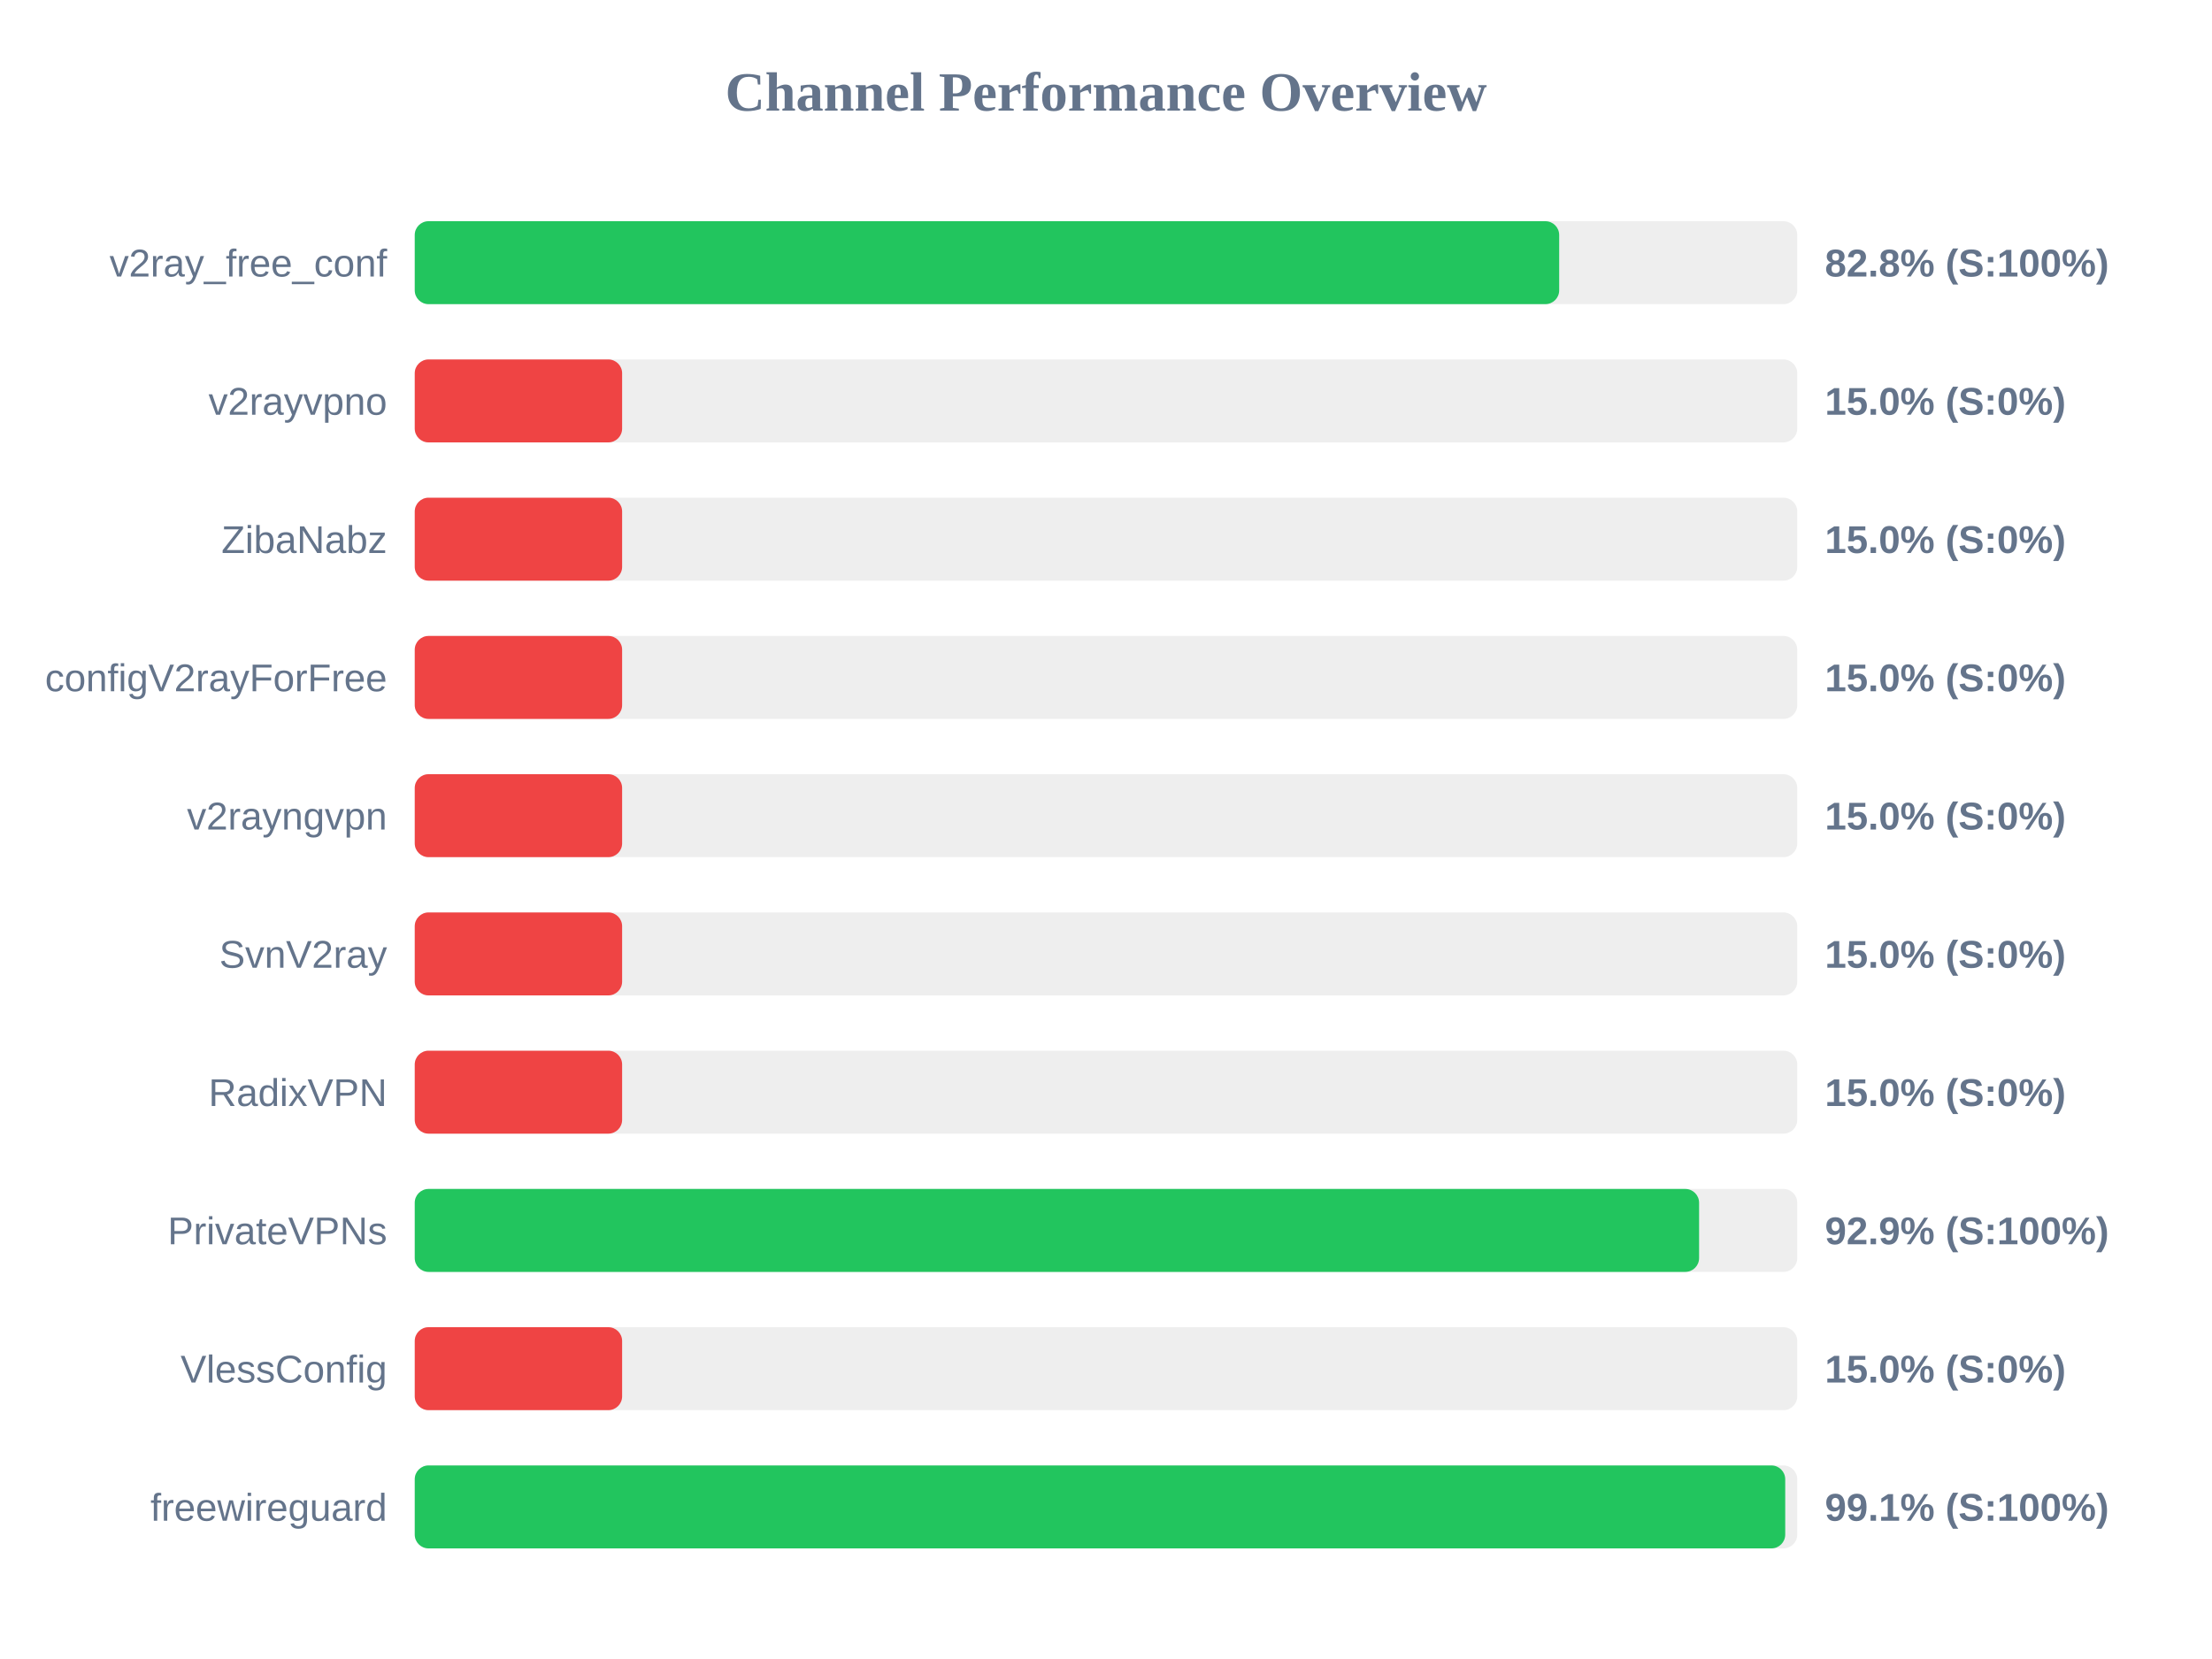
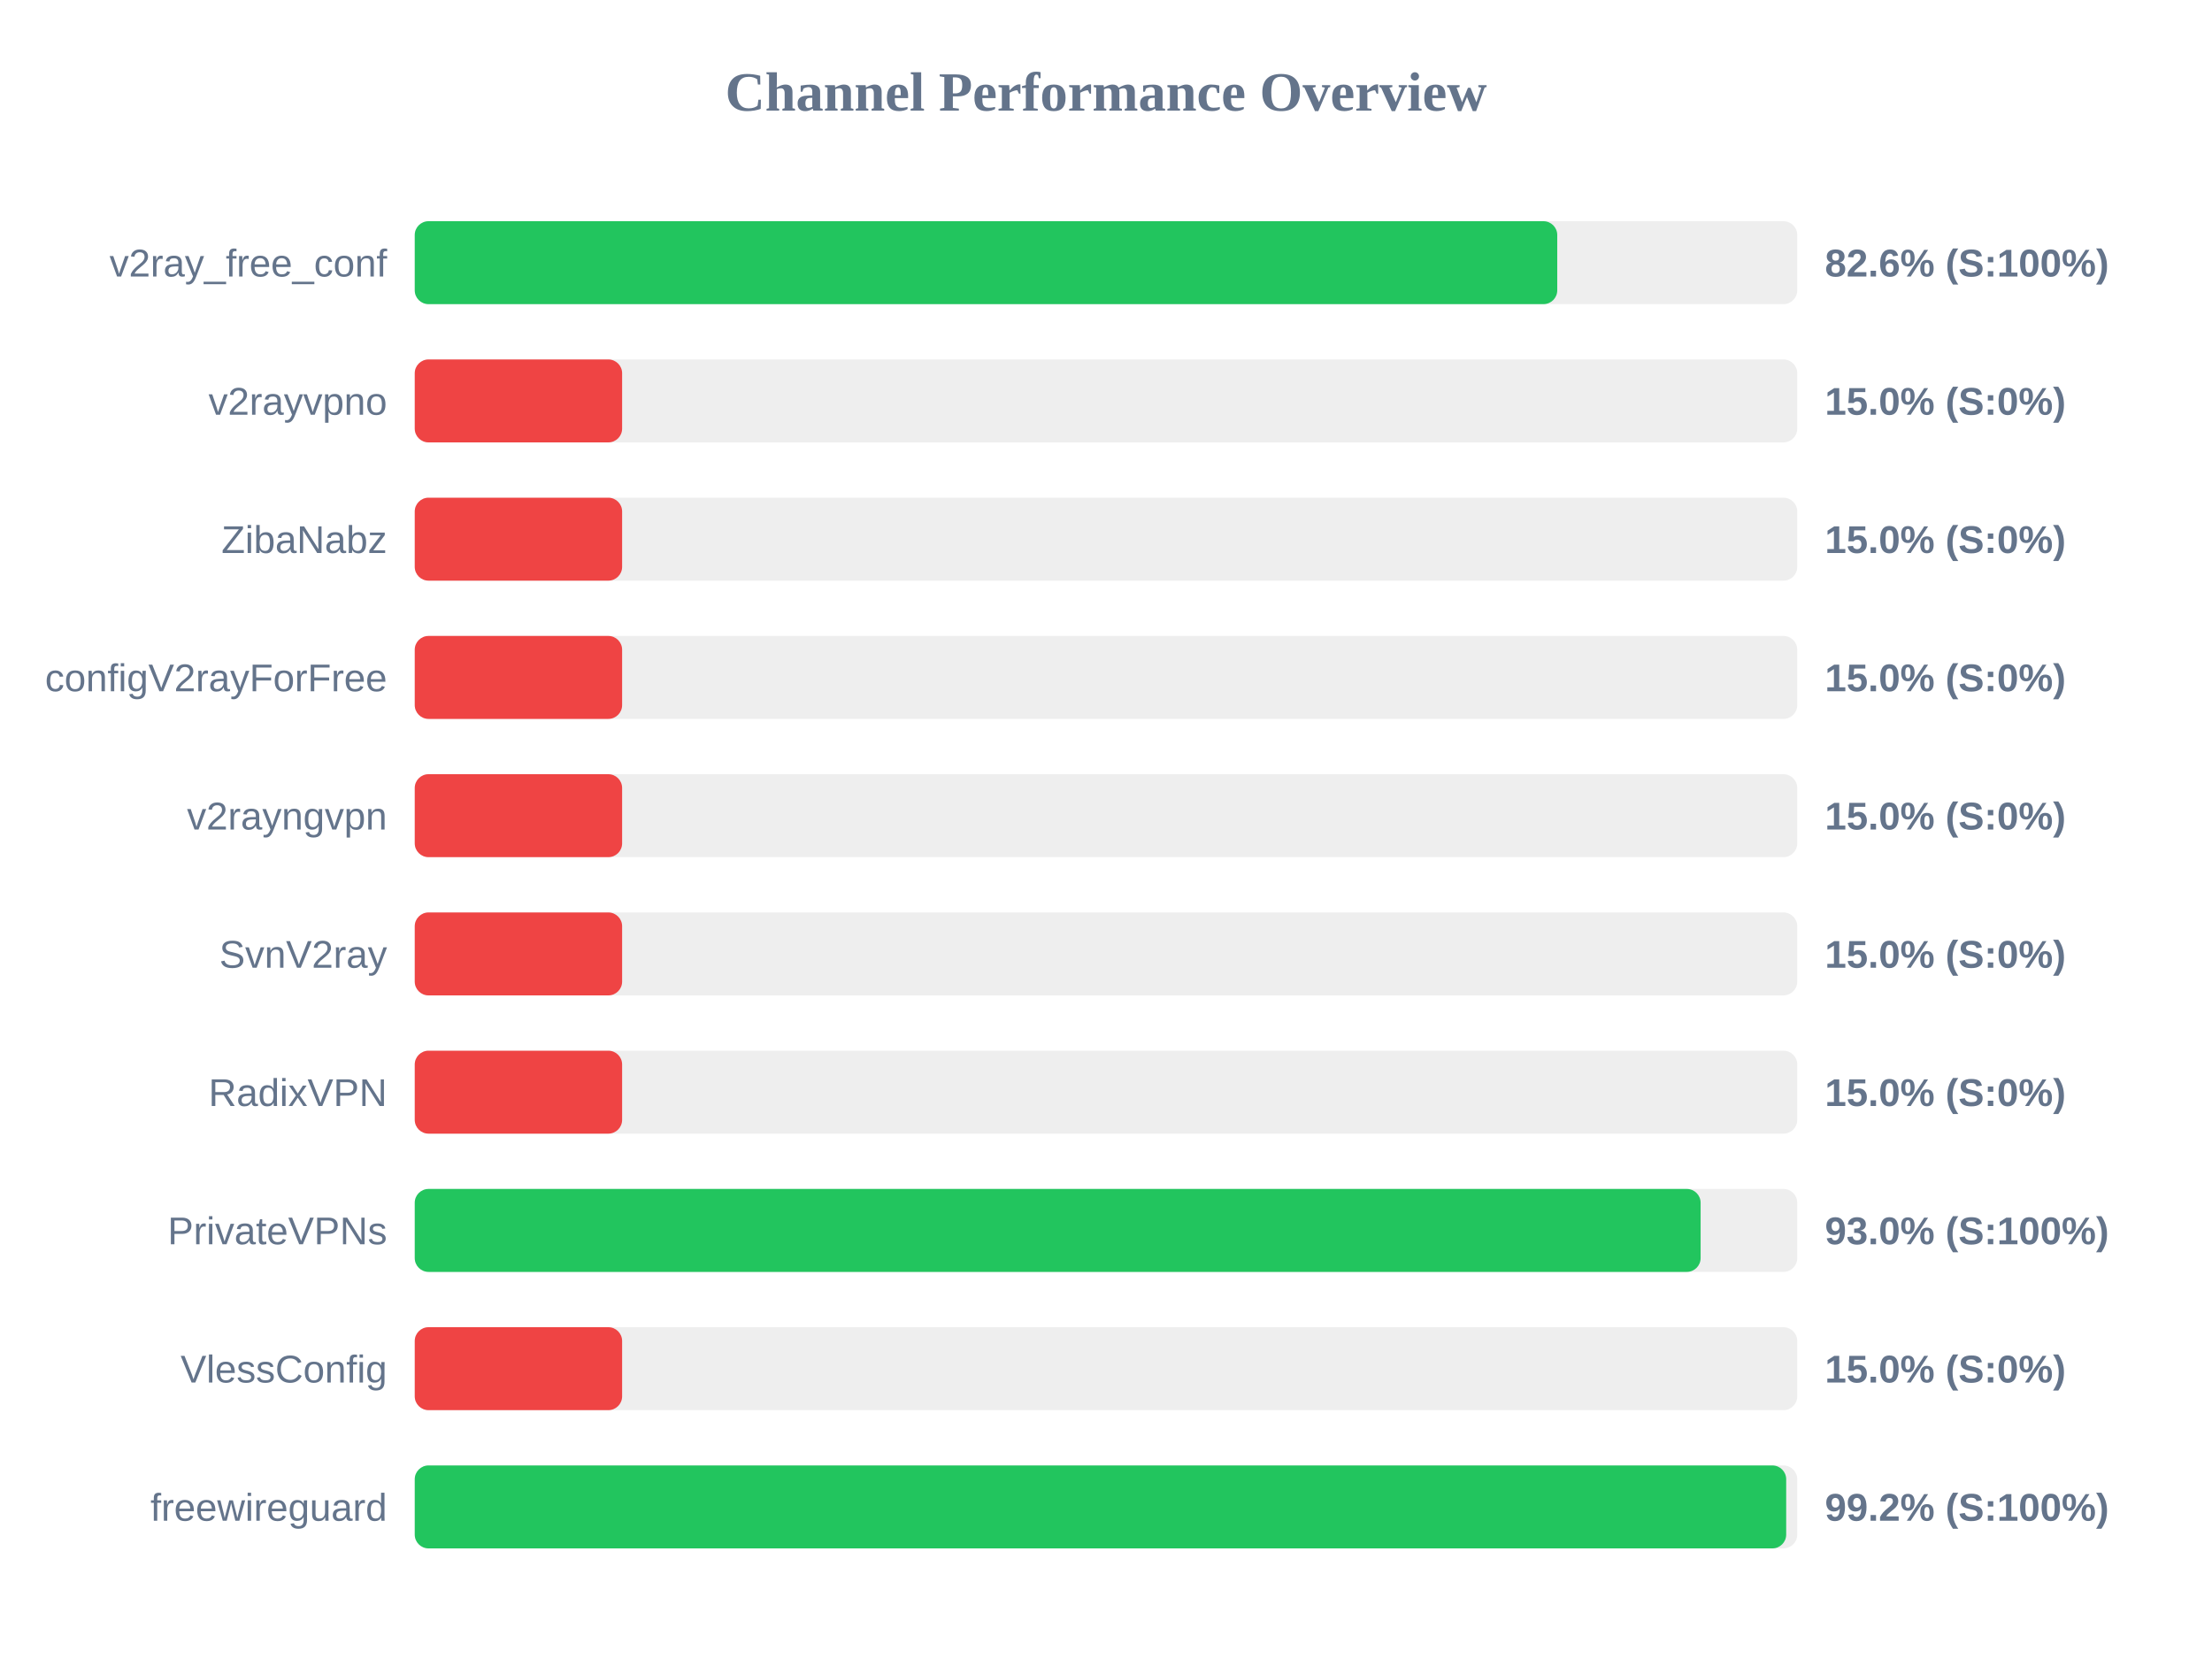
<svg xmlns="http://www.w3.org/2000/svg" width="800" height="600" version="1.1">
  <style>
        .row { font: 14px Arial; fill: #64748b; }
        .score { font: bold 14px Arial; fill: #64748b; }
    </style>
  <text x="400" y="40" text-anchor="middle" font-size="20px" font-weight="bold" fill="#64748b">Channel Performance Overview</text>
  <rect x="150" y="80" width="500" height="30" fill="#eee" rx="5" />
-   <rect x="150" y="80" width="413.9" height="30" fill="#22c55e" rx="5" />
+   <rect x="150" y="80" width="413.2" height="30" fill="#22c55e" rx="5" />
  <text x="140" y="100" text-anchor="end" class="row">v2ray_free_conf</text>
-   <text x="660" y="100" text-anchor="start" class="score">82.8% (S:100%)</text>
+   <text x="660" y="100" text-anchor="start" class="score">82.6% (S:100%)</text>
  <rect x="150" y="130" width="500" height="30" fill="#eee" rx="5" />
  <rect x="150" y="130" width="75.0" height="30" fill="#ef4444" rx="5" />
  <text x="140" y="150" text-anchor="end" class="row">v2rayvpno</text>
  <text x="660" y="150" text-anchor="start" class="score">15.0% (S:0%)</text>
  <rect x="150" y="180" width="500" height="30" fill="#eee" rx="5" />
  <rect x="150" y="180" width="75.0" height="30" fill="#ef4444" rx="5" />
  <text x="140" y="200" text-anchor="end" class="row">ZibaNabz</text>
  <text x="660" y="200" text-anchor="start" class="score">15.0% (S:0%)</text>
  <rect x="150" y="230" width="500" height="30" fill="#eee" rx="5" />
  <rect x="150" y="230" width="75.0" height="30" fill="#ef4444" rx="5" />
  <text x="140" y="250" text-anchor="end" class="row">configV2rayForFree</text>
  <text x="660" y="250" text-anchor="start" class="score">15.0% (S:0%)</text>
  <rect x="150" y="280" width="500" height="30" fill="#eee" rx="5" />
  <rect x="150" y="280" width="75.0" height="30" fill="#ef4444" rx="5" />
  <text x="140" y="300" text-anchor="end" class="row">v2rayngvpn</text>
  <text x="660" y="300" text-anchor="start" class="score">15.0% (S:0%)</text>
  <rect x="150" y="330" width="500" height="30" fill="#eee" rx="5" />
  <rect x="150" y="330" width="75.0" height="30" fill="#ef4444" rx="5" />
  <text x="140" y="350" text-anchor="end" class="row">SvnV2ray</text>
  <text x="660" y="350" text-anchor="start" class="score">15.0% (S:0%)</text>
  <rect x="150" y="380" width="500" height="30" fill="#eee" rx="5" />
  <rect x="150" y="380" width="75.0" height="30" fill="#ef4444" rx="5" />
  <text x="140" y="400" text-anchor="end" class="row">RadixVPN</text>
  <text x="660" y="400" text-anchor="start" class="score">15.0% (S:0%)</text>
  <rect x="150" y="430" width="500" height="30" fill="#eee" rx="5" />
-   <rect x="150" y="430" width="464.5" height="30" fill="#22c55e" rx="5" />
+   <rect x="150" y="430" width="465.05" height="30" fill="#22c55e" rx="5" />
  <text x="140" y="450" text-anchor="end" class="row">PrivateVPNs</text>
-   <text x="660" y="450" text-anchor="start" class="score">92.9% (S:100%)</text>
+   <text x="660" y="450" text-anchor="start" class="score">93.0% (S:100%)</text>
  <rect x="150" y="480" width="500" height="30" fill="#eee" rx="5" />
  <rect x="150" y="480" width="75.0" height="30" fill="#ef4444" rx="5" />
  <text x="140" y="500" text-anchor="end" class="row">VlessConfig</text>
  <text x="660" y="500" text-anchor="start" class="score">15.0% (S:0%)</text>
  <rect x="150" y="530" width="500" height="30" fill="#eee" rx="5" />
-   <rect x="150" y="530" width="495.65" height="30" fill="#22c55e" rx="5" />
+   <rect x="150" y="530" width="496.0" height="30" fill="#22c55e" rx="5" />
  <text x="140" y="550" text-anchor="end" class="row">freewireguard</text>
-   <text x="660" y="550" text-anchor="start" class="score">99.1% (S:100%)</text>
+   <text x="660" y="550" text-anchor="start" class="score">99.2% (S:100%)</text>
</svg>
